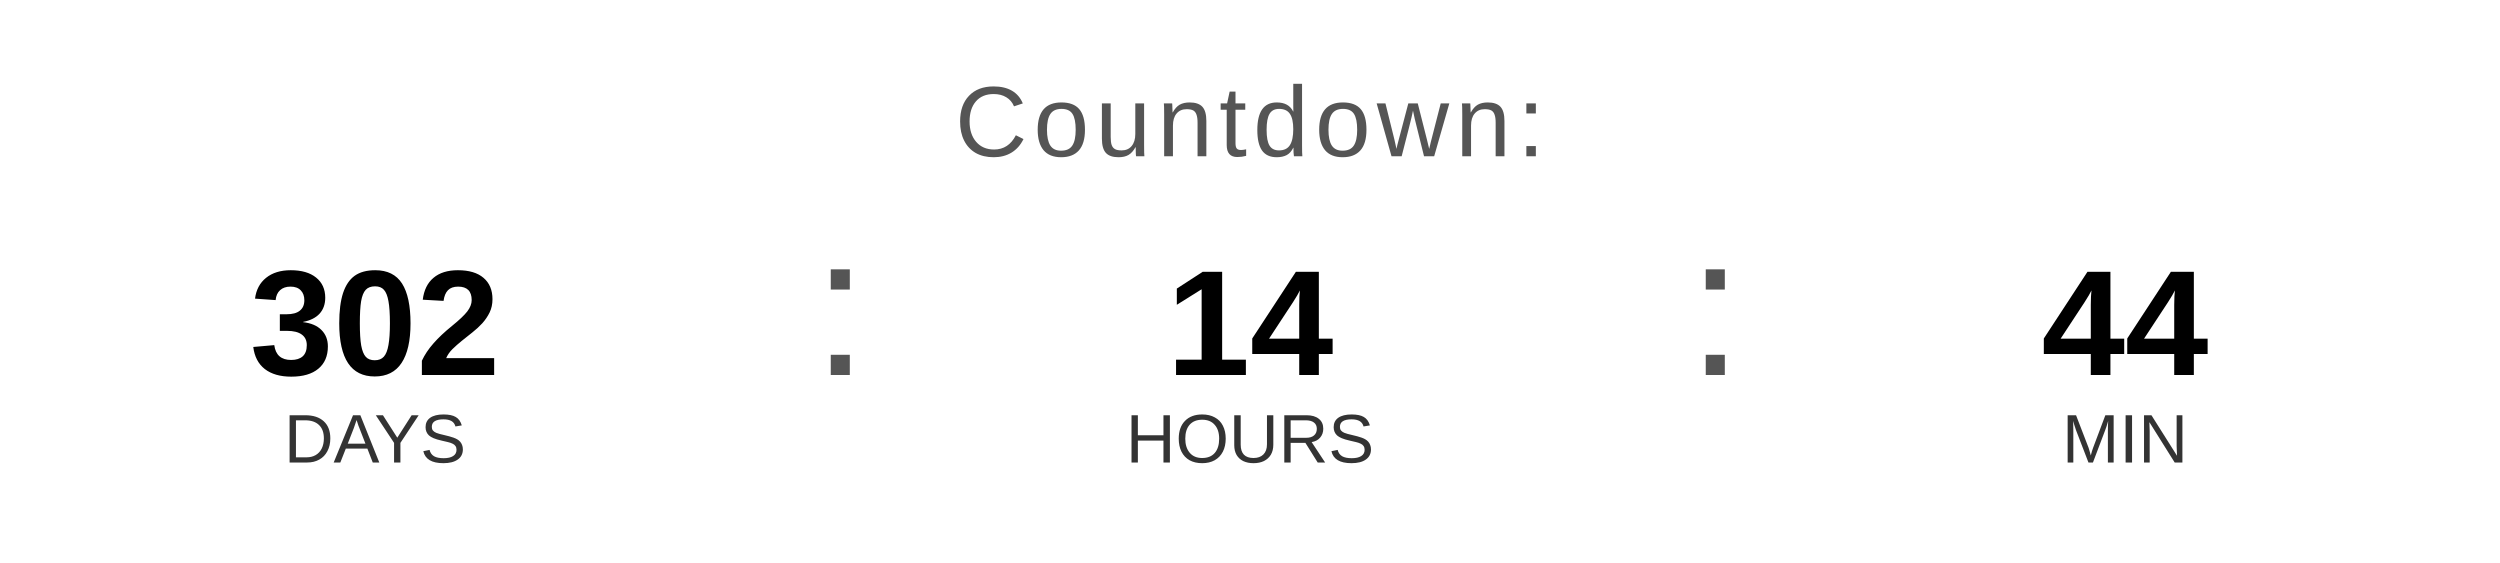
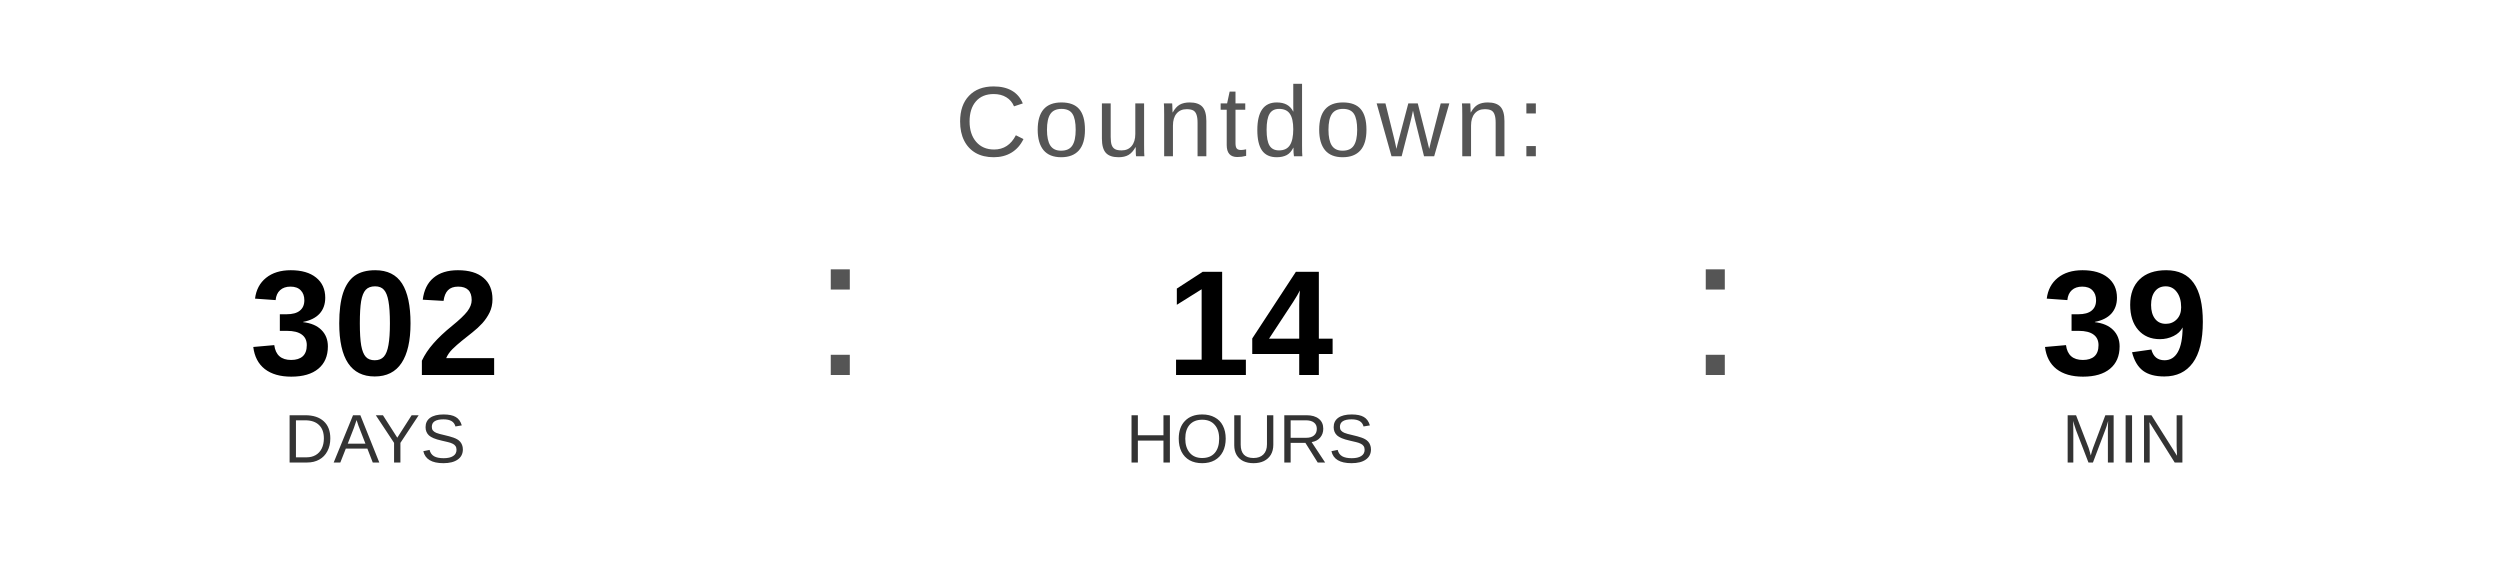
<svg xmlns="http://www.w3.org/2000/svg" width="400" height="90" viewBox="0 0 400 90">
  <text x="200" y="25" font-family="Arial, Helvetica, sans-serif" font-size="16" fill="#555555" text-anchor="middle" letter-spacing="1">
    Countdown:
  </text>
  <text x="60" y="60" font-family="Arial, Helvetica, sans-serif" font-size="24" font-weight="bold" fill="#000000" text-anchor="middle">302</text>
  <text x="60" y="74" font-family="Arial, Helvetica, sans-serif" font-size="11" fill="#333333" text-anchor="middle">DAYS</text>
  <text x="130" y="60" font-family="Arial, sans-serif" font-size="32" fill="#555555">:</text>
  <text x="200" y="60" font-family="Arial, Helvetica, sans-serif" font-size="24" font-weight="bold" fill="#000000" text-anchor="middle">14</text>
  <text x="200" y="74" font-family="Arial, Helvetica, sans-serif" font-size="11" fill="#333333" text-anchor="middle">HOURS</text>
  <text x="270" y="60" font-family="Arial, sans-serif" font-size="32" fill="#555555">:</text>
-   <text x="340" y="60" font-family="Arial, Helvetica, sans-serif" font-size="24" font-weight="bold" fill="#000000" text-anchor="middle">44</text>
+   <text x="340" y="60" font-family="Arial, Helvetica, sans-serif" font-size="24" font-weight="bold" fill="#000000" text-anchor="middle">39</text>
  <text x="340" y="74" font-family="Arial, Helvetica, sans-serif" font-size="11" fill="#333333" text-anchor="middle">MIN</text>
</svg>
